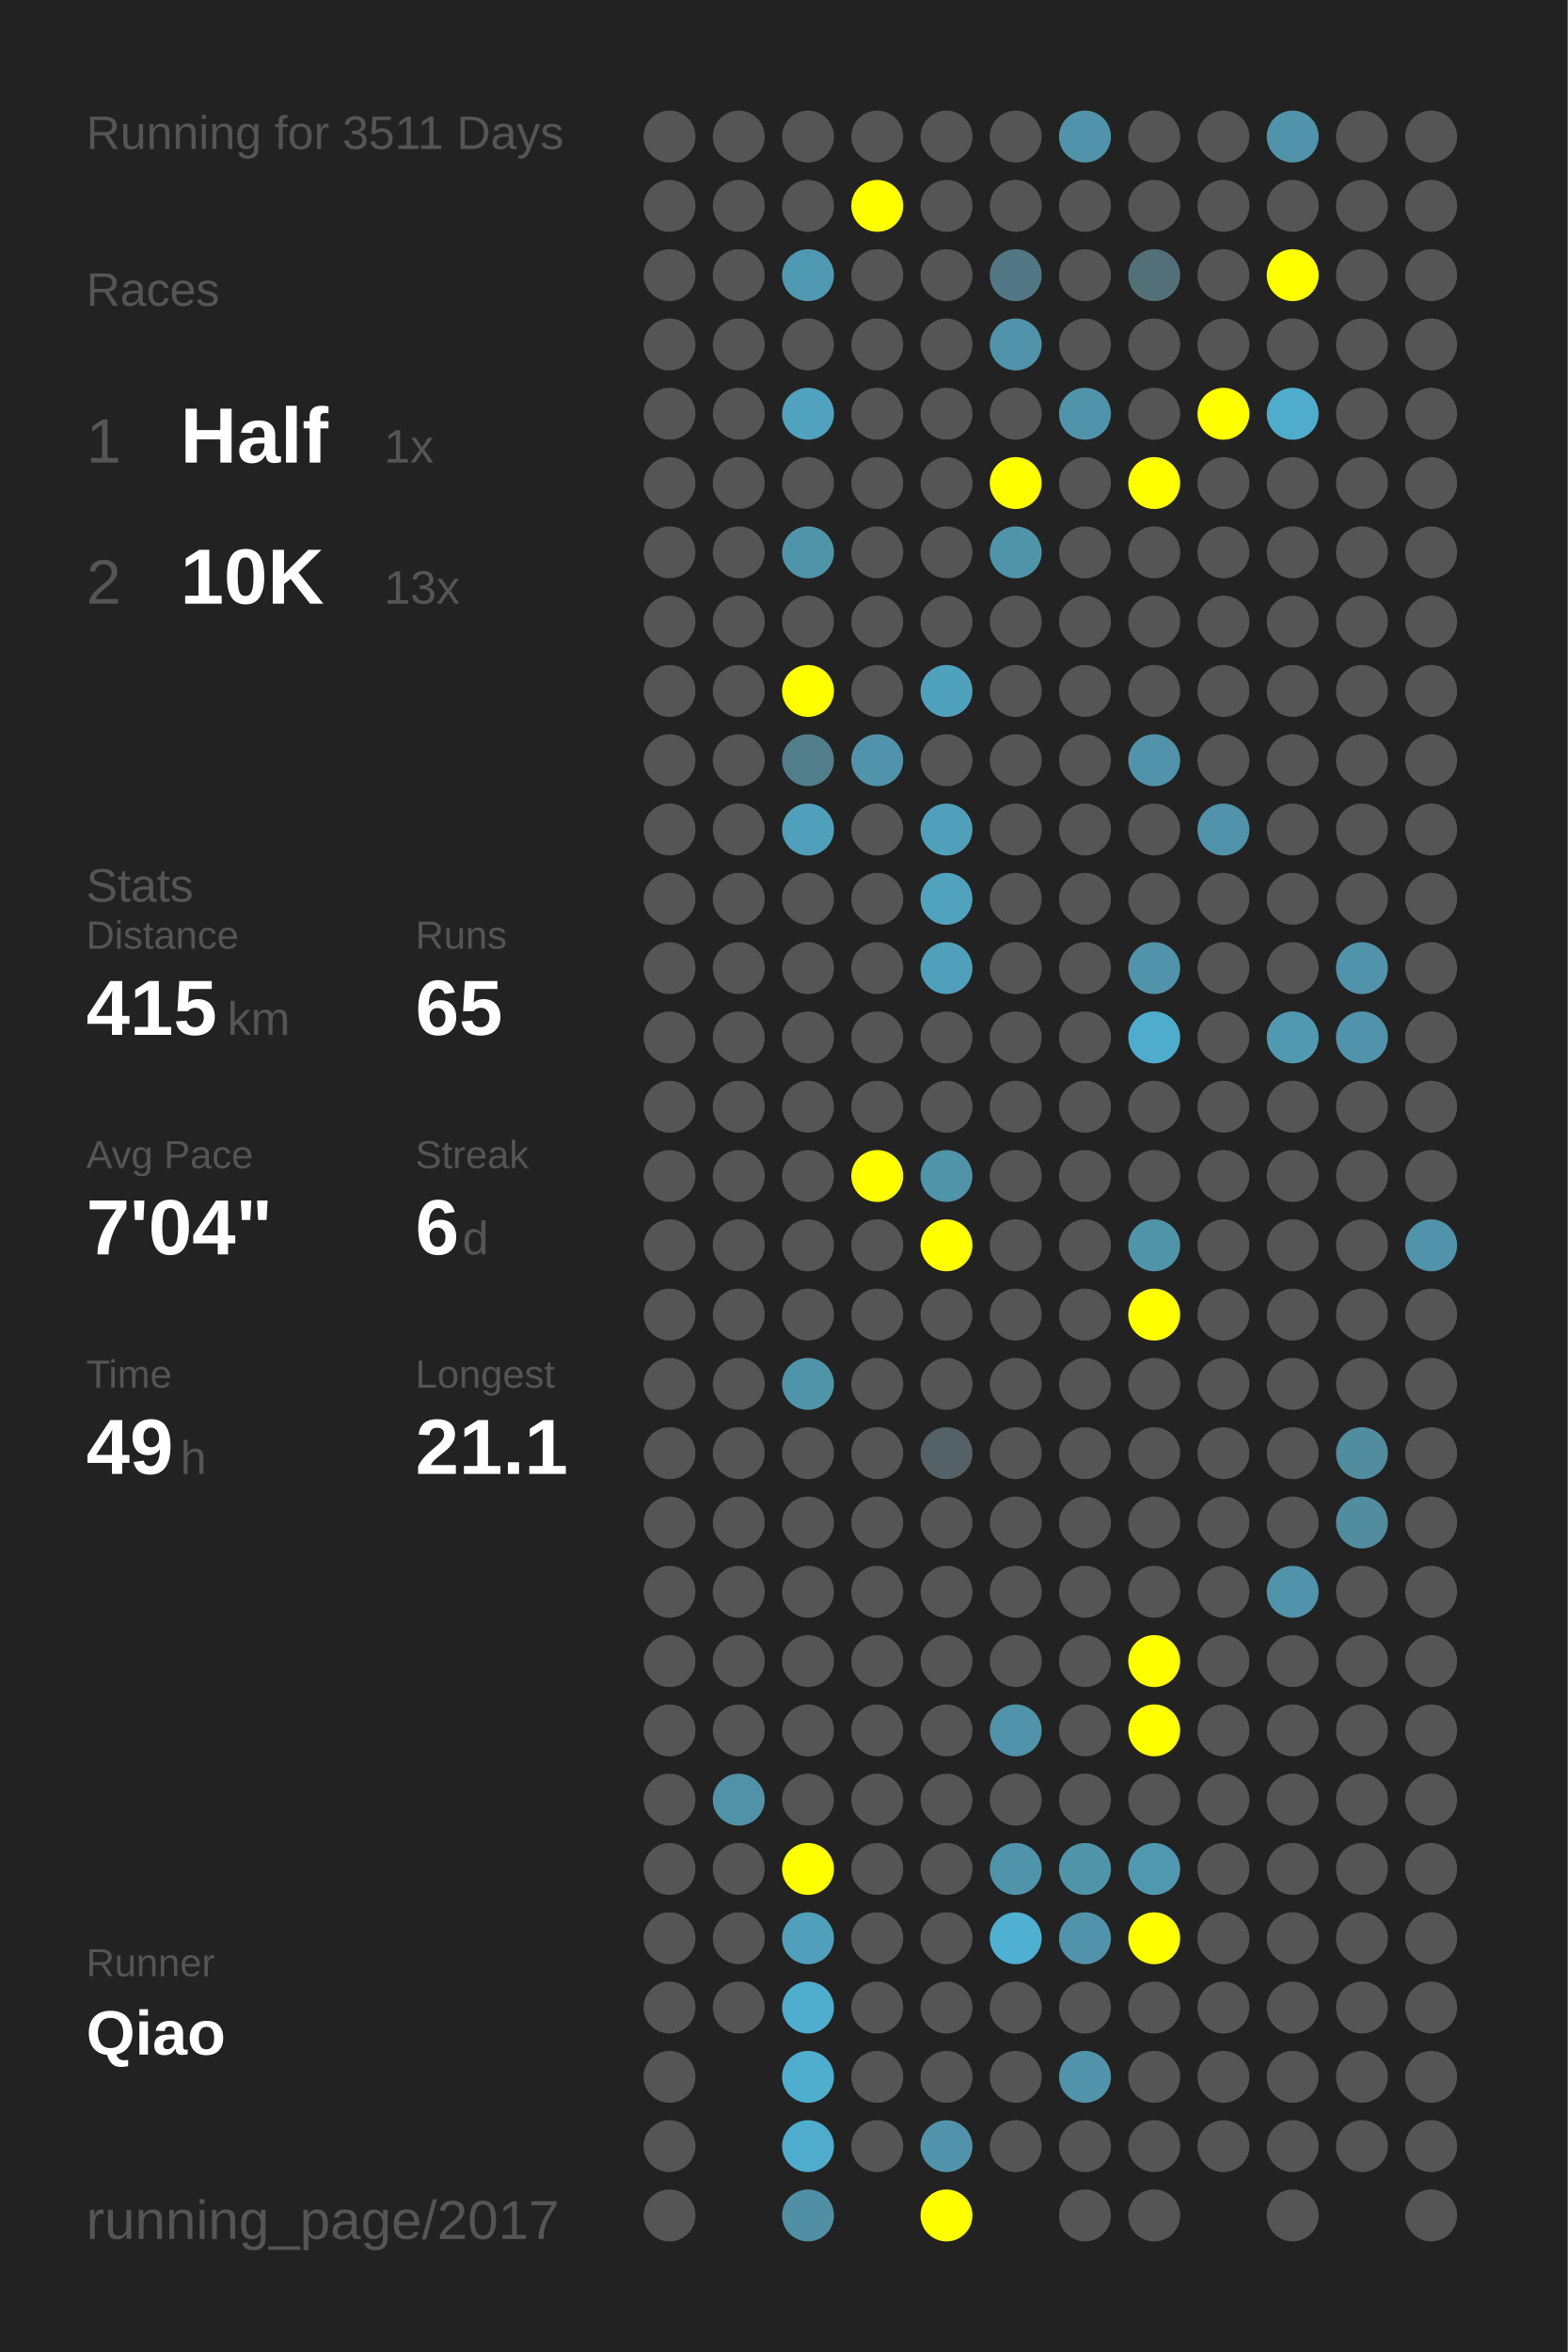
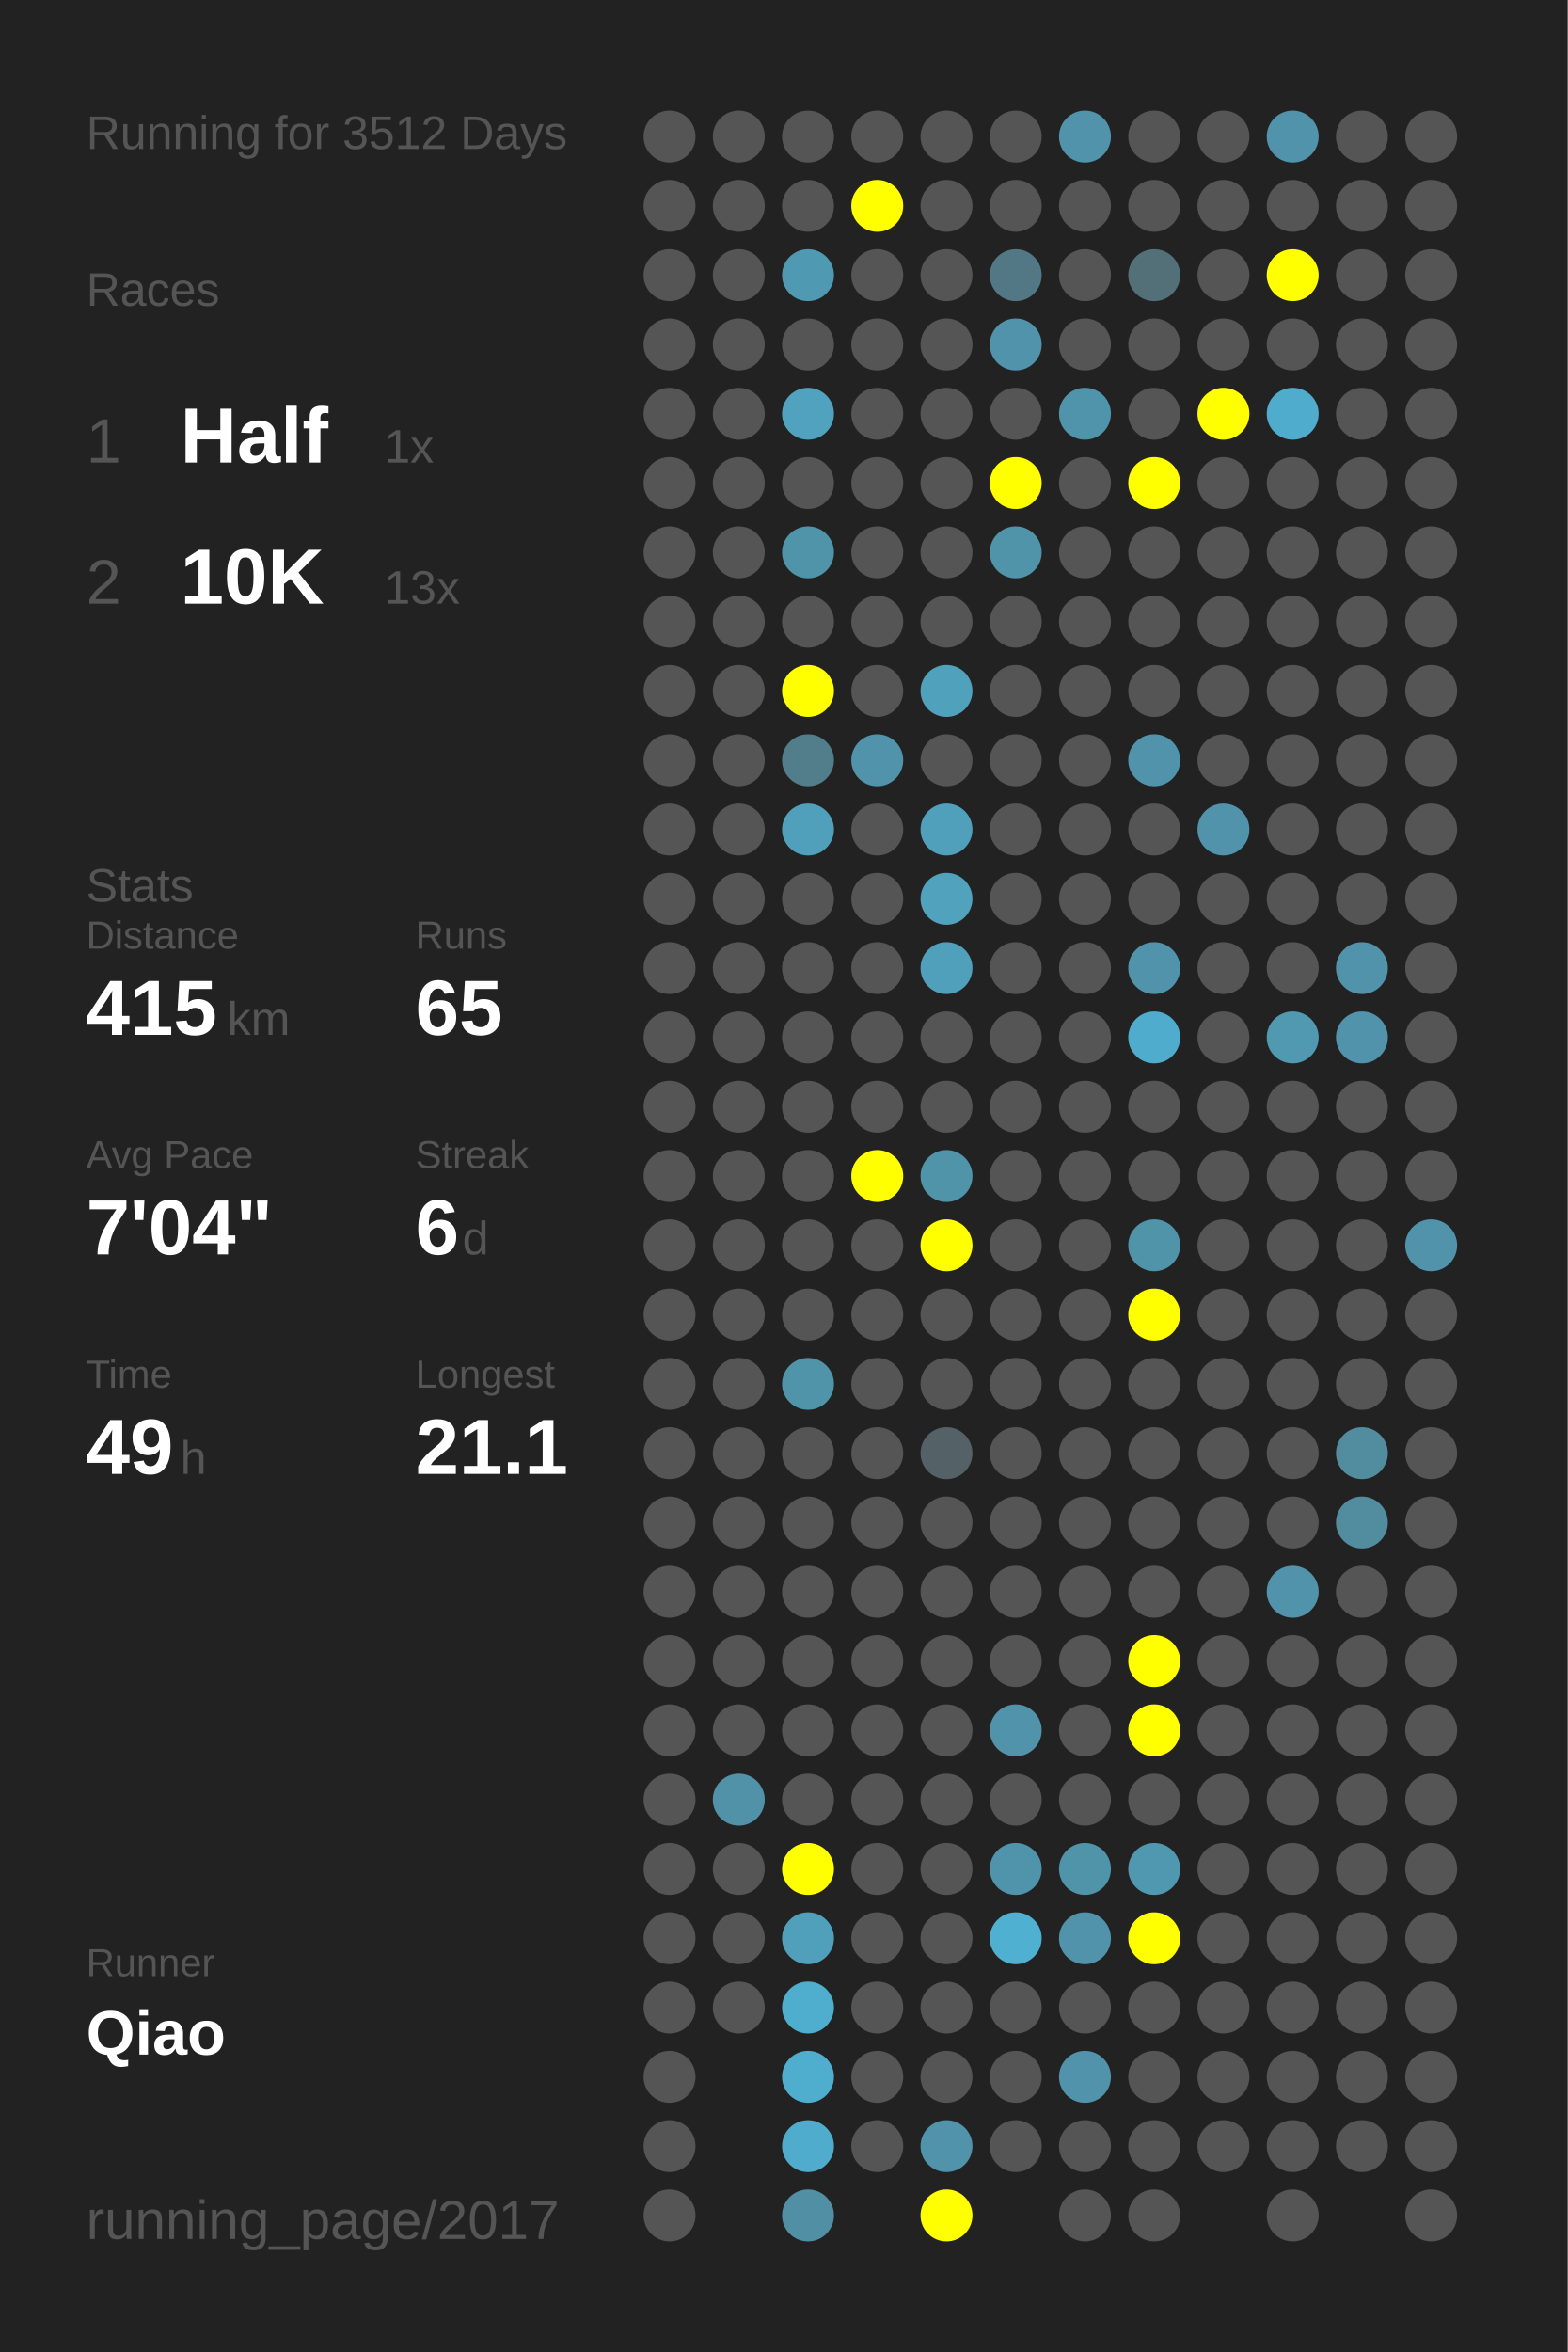
<svg xmlns="http://www.w3.org/2000/svg" baseProfile="full" height="300mm" version="1.1" viewBox="0,0,200,300" width="200mm">
  <defs />
  <rect fill="#222222" height="300" width="200" x="0" y="0" />
-   <text fill="#555555" style="font-size:6px; font-family:Arial;" x="11" y="19">Running for 3511 Days</text>
+   <text fill="#555555" style="font-size:6px; font-family:Arial;" x="11" y="19">Running for 3512 Days</text>
  <text fill="#555555" style="font-size:6px; font-family:Arial;" x="11" y="39">Races</text>
  <text fill="#555555" style="font-size:8px; font-family:Arial;" x="11" y="59">1</text>
  <text fill="#FFFFFF" style="font-size:10px; font-family:Arial; font-weight:bold;" x="23" y="59">Half</text>
  <text fill="#555555" style="font-size:6px; font-family:Arial;" x="49" y="59">1x</text>
  <text fill="#555555" style="font-size:8px; font-family:Arial;" x="11" y="77">2</text>
  <text fill="#FFFFFF" style="font-size:10px; font-family:Arial; font-weight:bold;" x="23" y="77">10K</text>
  <text fill="#555555" style="font-size:6px; font-family:Arial;" x="49" y="77">13x</text>
  <text fill="#555555" style="font-size:6px; font-family:Arial;" x="11" y="115">Stats</text>
  <text fill="#555555" style="font-size:5px; font-family:Arial;" x="11" y="121">Distance</text>
  <text fill="#FFFFFF" style="font-size:10px; font-family:Arial; font-weight:bold;" x="11" y="132">415</text>
  <text fill="#555555" style="font-size:6px; font-family:Arial;" x="29" y="132">km</text>
  <text fill="#555555" style="font-size:5px; font-family:Arial;" x="53" y="121">Runs</text>
  <text fill="#FFFFFF" style="font-size:10px; font-family:Arial; font-weight:bold;" x="53" y="132">65</text>
  <text fill="#555555" style="font-size:5px; font-family:Arial;" x="11" y="149">Avg Pace</text>
  <text fill="#FFFFFF" style="font-size:10px; font-family:Arial; font-weight:bold;" x="11" y="160">7'04"</text>
  <text fill="#555555" style="font-size:5px; font-family:Arial;" x="53" y="149">Streak</text>
  <text fill="#FFFFFF" style="font-size:10px; font-family:Arial; font-weight:bold;" x="53" y="160">6</text>
  <text fill="#555555" style="font-size:6px; font-family:Arial;" x="59" y="160">d</text>
  <text fill="#555555" style="font-size:5px; font-family:Arial;" x="11" y="177">Time</text>
  <text fill="#FFFFFF" style="font-size:10px; font-family:Arial; font-weight:bold;" x="11" y="188">49</text>
  <text fill="#555555" style="font-size:6px; font-family:Arial;" x="23" y="188">h</text>
  <text fill="#555555" style="font-size:5px; font-family:Arial;" x="53" y="177">Longest</text>
  <text fill="#FFFFFF" style="font-size:10px; font-family:Arial; font-weight:bold;" x="53" y="188">21.1</text>
  <text fill="#555555" style="font-size:5px; font-family:Arial;" x="11" y="252.065">Runner</text>
  <text fill="#FFFFFF" style="font-size:8px; font-family:Arial; font-weight:bold;" x="11" y="262.065">Qiao</text>
  <text fill="#555555" style="font-size:7px; font-family:Arial;" x="11" y="285.581">running_page/2017</text>
  <circle cx="85.417" cy="17.419" fill="#555555" r="3.312" />
  <circle cx="85.417" cy="26.258" fill="#555555" r="3.312" />
  <circle cx="85.417" cy="35.097" fill="#555555" r="3.312" />
  <circle cx="85.417" cy="43.935" fill="#555555" r="3.312" />
  <circle cx="85.417" cy="52.774" fill="#555555" r="3.312" />
  <circle cx="85.417" cy="61.613" fill="#555555" r="3.312" />
  <circle cx="85.417" cy="70.452" fill="#555555" r="3.312" />
  <circle cx="85.417" cy="79.29" fill="#555555" r="3.312" />
  <circle cx="85.417" cy="88.129" fill="#555555" r="3.312" />
  <circle cx="85.417" cy="96.968" fill="#555555" r="3.312" />
  <circle cx="85.417" cy="105.806" fill="#555555" r="3.312" />
  <circle cx="85.417" cy="114.645" fill="#555555" r="3.312" />
  <circle cx="85.417" cy="123.484" fill="#555555" r="3.312" />
  <circle cx="85.417" cy="132.323" fill="#555555" r="3.312" />
  <circle cx="85.417" cy="141.161" fill="#555555" r="3.312" />
  <circle cx="85.417" cy="150" fill="#555555" r="3.312" />
  <circle cx="85.417" cy="158.839" fill="#555555" r="3.312" />
  <circle cx="85.417" cy="167.677" fill="#555555" r="3.312" />
  <circle cx="85.417" cy="176.516" fill="#555555" r="3.312" />
  <circle cx="85.417" cy="185.355" fill="#555555" r="3.312" />
  <circle cx="85.417" cy="194.194" fill="#555555" r="3.312" />
  <circle cx="85.417" cy="203.032" fill="#555555" r="3.312" />
  <circle cx="85.417" cy="211.871" fill="#555555" r="3.312" />
  <circle cx="85.417" cy="220.71" fill="#555555" r="3.312" />
  <circle cx="85.417" cy="229.548" fill="#555555" r="3.312" />
  <circle cx="85.417" cy="238.387" fill="#555555" r="3.312" />
  <circle cx="85.417" cy="247.226" fill="#555555" r="3.312" />
  <circle cx="85.417" cy="256.065" fill="#555555" r="3.312" />
  <circle cx="85.417" cy="264.903" fill="#555555" r="3.312" />
  <circle cx="85.417" cy="273.742" fill="#555555" r="3.312" />
  <circle cx="85.417" cy="282.581" fill="#555555" r="3.312" />
  <circle cx="94.25" cy="17.419" fill="#555555" r="3.312" />
  <circle cx="94.25" cy="26.258" fill="#555555" r="3.312" />
  <circle cx="94.25" cy="35.097" fill="#555555" r="3.312" />
  <circle cx="94.25" cy="43.935" fill="#555555" r="3.312" />
  <circle cx="94.25" cy="52.774" fill="#555555" r="3.312" />
  <circle cx="94.25" cy="61.613" fill="#555555" r="3.312" />
  <circle cx="94.25" cy="70.452" fill="#555555" r="3.312" />
  <circle cx="94.25" cy="79.29" fill="#555555" r="3.312" />
  <circle cx="94.25" cy="88.129" fill="#555555" r="3.312" />
  <circle cx="94.25" cy="96.968" fill="#555555" r="3.312" />
  <circle cx="94.25" cy="105.806" fill="#555555" r="3.312" />
  <circle cx="94.25" cy="114.645" fill="#555555" r="3.312" />
  <circle cx="94.25" cy="123.484" fill="#555555" r="3.312" />
  <circle cx="94.25" cy="132.323" fill="#555555" r="3.312" />
  <circle cx="94.25" cy="141.161" fill="#555555" r="3.312" />
  <circle cx="94.25" cy="150" fill="#555555" r="3.312" />
  <circle cx="94.25" cy="158.839" fill="#555555" r="3.312" />
  <circle cx="94.25" cy="167.677" fill="#555555" r="3.312" />
  <circle cx="94.25" cy="176.516" fill="#555555" r="3.312" />
  <circle cx="94.25" cy="185.355" fill="#555555" r="3.312" />
  <circle cx="94.25" cy="194.194" fill="#555555" r="3.312" />
  <circle cx="94.25" cy="203.032" fill="#555555" r="3.312" />
  <circle cx="94.25" cy="211.871" fill="#555555" r="3.312" />
  <circle cx="94.25" cy="220.71" fill="#555555" r="3.312" />
  <circle cx="94.25" cy="229.548" fill="#5192a8" r="3.312" />
  <circle cx="94.25" cy="238.387" fill="#555555" r="3.312" />
  <circle cx="94.25" cy="247.226" fill="#555555" r="3.312" />
  <circle cx="94.25" cy="256.065" fill="#555555" r="3.312" />
  <circle cx="103.083" cy="17.419" fill="#555555" r="3.312" />
  <circle cx="103.083" cy="26.258" fill="#555555" r="3.312" />
  <circle cx="103.083" cy="35.097" fill="#5099b2" r="3.312" />
  <circle cx="103.083" cy="43.935" fill="#555555" r="3.312" />
  <circle cx="103.083" cy="52.774" fill="#50a2be" r="3.312" />
  <circle cx="103.083" cy="61.613" fill="#555555" r="3.312" />
  <circle cx="103.083" cy="70.452" fill="#5094aa" r="3.312" />
  <circle cx="103.083" cy="79.29" fill="#555555" r="3.312" />
  <circle cx="103.083" cy="88.129" fill="#FFFF00" r="3.312" />
  <circle cx="103.083" cy="96.968" fill="#527d8b" r="3.312" />
  <circle cx="103.083" cy="105.806" fill="#50a0bb" r="3.312" />
  <circle cx="103.083" cy="114.645" fill="#555555" r="3.312" />
  <circle cx="103.083" cy="123.484" fill="#555555" r="3.312" />
  <circle cx="103.083" cy="132.323" fill="#555555" r="3.312" />
  <circle cx="103.083" cy="141.161" fill="#555555" r="3.312" />
  <circle cx="103.083" cy="150" fill="#555555" r="3.312" />
  <circle cx="103.083" cy="158.839" fill="#555555" r="3.312" />
  <circle cx="103.083" cy="167.677" fill="#555555" r="3.312" />
  <circle cx="103.083" cy="176.516" fill="#5094aa" r="3.312" />
  <circle cx="103.083" cy="185.355" fill="#555555" r="3.312" />
  <circle cx="103.083" cy="194.194" fill="#555555" r="3.312" />
  <circle cx="103.083" cy="203.032" fill="#555555" r="3.312" />
  <circle cx="103.083" cy="211.871" fill="#555555" r="3.312" />
  <circle cx="103.083" cy="220.71" fill="#555555" r="3.312" />
  <circle cx="103.083" cy="229.548" fill="#555555" r="3.312" />
  <circle cx="103.083" cy="238.387" fill="#FFFF00" r="3.312" />
  <circle cx="103.083" cy="247.226" fill="#50a0bb" r="3.312" />
  <circle cx="103.083" cy="256.065" fill="#4fadcd" r="3.312" />
  <circle cx="103.083" cy="264.903" fill="#4fadcd" r="3.312" />
  <circle cx="103.083" cy="273.742" fill="#4faccc" r="3.312" />
  <circle cx="103.083" cy="282.581" fill="#518fa4" r="3.312" />
  <circle cx="111.917" cy="17.419" fill="#555555" r="3.312" />
  <circle cx="111.917" cy="26.258" fill="#FFFF00" r="3.312" />
  <circle cx="111.917" cy="35.097" fill="#555555" r="3.312" />
  <circle cx="111.917" cy="43.935" fill="#555555" r="3.312" />
  <circle cx="111.917" cy="52.774" fill="#555555" r="3.312" />
  <circle cx="111.917" cy="61.613" fill="#555555" r="3.312" />
  <circle cx="111.917" cy="70.452" fill="#555555" r="3.312" />
  <circle cx="111.917" cy="79.29" fill="#555555" r="3.312" />
  <circle cx="111.917" cy="88.129" fill="#555555" r="3.312" />
  <circle cx="111.917" cy="96.968" fill="#5093aa" r="3.312" />
  <circle cx="111.917" cy="105.806" fill="#555555" r="3.312" />
  <circle cx="111.917" cy="114.645" fill="#555555" r="3.312" />
  <circle cx="111.917" cy="123.484" fill="#555555" r="3.312" />
  <circle cx="111.917" cy="132.323" fill="#555555" r="3.312" />
  <circle cx="111.917" cy="141.161" fill="#555555" r="3.312" />
  <circle cx="111.917" cy="150" fill="#FFFF00" r="3.312" />
  <circle cx="111.917" cy="158.839" fill="#555555" r="3.312" />
  <circle cx="111.917" cy="167.677" fill="#555555" r="3.312" />
  <circle cx="111.917" cy="176.516" fill="#555555" r="3.312" />
  <circle cx="111.917" cy="185.355" fill="#555555" r="3.312" />
  <circle cx="111.917" cy="194.194" fill="#555555" r="3.312" />
  <circle cx="111.917" cy="203.032" fill="#555555" r="3.312" />
  <circle cx="111.917" cy="211.871" fill="#555555" r="3.312" />
  <circle cx="111.917" cy="220.71" fill="#555555" r="3.312" />
  <circle cx="111.917" cy="229.548" fill="#555555" r="3.312" />
  <circle cx="111.917" cy="238.387" fill="#555555" r="3.312" />
  <circle cx="111.917" cy="247.226" fill="#555555" r="3.312" />
  <circle cx="111.917" cy="256.065" fill="#555555" r="3.312" />
  <circle cx="111.917" cy="264.903" fill="#555555" r="3.312" />
  <circle cx="111.917" cy="273.742" fill="#555555" r="3.312" />
  <circle cx="120.75" cy="17.419" fill="#555555" r="3.312" />
  <circle cx="120.75" cy="26.258" fill="#555555" r="3.312" />
  <circle cx="120.75" cy="35.097" fill="#555555" r="3.312" />
  <circle cx="120.75" cy="43.935" fill="#555555" r="3.312" />
  <circle cx="120.75" cy="52.774" fill="#555555" r="3.312" />
  <circle cx="120.75" cy="61.613" fill="#555555" r="3.312" />
  <circle cx="120.75" cy="70.452" fill="#555555" r="3.312" />
  <circle cx="120.75" cy="79.29" fill="#555555" r="3.312" />
  <circle cx="120.75" cy="88.129" fill="#50a1bc" r="3.312" />
  <circle cx="120.75" cy="96.968" fill="#555555" r="3.312" />
  <circle cx="120.75" cy="105.806" fill="#50a0bb" r="3.312" />
  <circle cx="120.75" cy="114.645" fill="#50a2bd" r="3.312" />
  <circle cx="120.75" cy="123.484" fill="#50a0bb" r="3.312" />
  <circle cx="120.75" cy="132.323" fill="#555555" r="3.312" />
  <circle cx="120.75" cy="141.161" fill="#555555" r="3.312" />
  <circle cx="120.75" cy="150" fill="#5094aa" r="3.312" />
  <circle cx="120.75" cy="158.839" fill="#FFFF00" r="3.312" />
  <circle cx="120.75" cy="167.677" fill="#555555" r="3.312" />
  <circle cx="120.75" cy="176.516" fill="#555555" r="3.312" />
  <circle cx="120.75" cy="185.355" fill="#546166" r="3.312" />
  <circle cx="120.75" cy="194.194" fill="#555555" r="3.312" />
  <circle cx="120.75" cy="203.032" fill="#555555" r="3.312" />
  <circle cx="120.75" cy="211.871" fill="#555555" r="3.312" />
  <circle cx="120.75" cy="220.71" fill="#555555" r="3.312" />
  <circle cx="120.75" cy="229.548" fill="#555555" r="3.312" />
  <circle cx="120.75" cy="238.387" fill="#555555" r="3.312" />
  <circle cx="120.75" cy="247.226" fill="#555555" r="3.312" />
  <circle cx="120.75" cy="256.065" fill="#555555" r="3.312" />
  <circle cx="120.75" cy="264.903" fill="#555555" r="3.312" />
  <circle cx="120.75" cy="273.742" fill="#5093aa" r="3.312" />
  <circle cx="120.75" cy="282.581" fill="#FFFF00" r="3.312" />
  <circle cx="129.583" cy="17.419" fill="#555555" r="3.312" />
  <circle cx="129.583" cy="26.258" fill="#555555" r="3.312" />
  <circle cx="129.583" cy="35.097" fill="#527885" r="3.312" />
  <circle cx="129.583" cy="43.935" fill="#5093aa" r="3.312" />
  <circle cx="129.583" cy="52.774" fill="#555555" r="3.312" />
  <circle cx="129.583" cy="61.613" fill="#FFFF00" r="3.312" />
  <circle cx="129.583" cy="70.452" fill="#5094aa" r="3.312" />
  <circle cx="129.583" cy="79.29" fill="#555555" r="3.312" />
  <circle cx="129.583" cy="88.129" fill="#555555" r="3.312" />
  <circle cx="129.583" cy="96.968" fill="#555555" r="3.312" />
  <circle cx="129.583" cy="105.806" fill="#555555" r="3.312" />
  <circle cx="129.583" cy="114.645" fill="#555555" r="3.312" />
  <circle cx="129.583" cy="123.484" fill="#555555" r="3.312" />
  <circle cx="129.583" cy="132.323" fill="#555555" r="3.312" />
  <circle cx="129.583" cy="141.161" fill="#555555" r="3.312" />
  <circle cx="129.583" cy="150" fill="#555555" r="3.312" />
  <circle cx="129.583" cy="158.839" fill="#555555" r="3.312" />
  <circle cx="129.583" cy="167.677" fill="#555555" r="3.312" />
  <circle cx="129.583" cy="176.516" fill="#555555" r="3.312" />
  <circle cx="129.583" cy="185.355" fill="#555555" r="3.312" />
  <circle cx="129.583" cy="194.194" fill="#555555" r="3.312" />
  <circle cx="129.583" cy="203.032" fill="#555555" r="3.312" />
  <circle cx="129.583" cy="211.871" fill="#555555" r="3.312" />
  <circle cx="129.583" cy="220.71" fill="#5093aa" r="3.312" />
  <circle cx="129.583" cy="229.548" fill="#555555" r="3.312" />
  <circle cx="129.583" cy="238.387" fill="#5094ab" r="3.312" />
  <circle cx="129.583" cy="247.226" fill="#4fb0d1" r="3.312" />
  <circle cx="129.583" cy="256.065" fill="#555555" r="3.312" />
  <circle cx="129.583" cy="264.903" fill="#555555" r="3.312" />
  <circle cx="129.583" cy="273.742" fill="#555555" r="3.312" />
  <circle cx="138.417" cy="17.419" fill="#5093aa" r="3.312" />
  <circle cx="138.417" cy="26.258" fill="#555555" r="3.312" />
  <circle cx="138.417" cy="35.097" fill="#555555" r="3.312" />
  <circle cx="138.417" cy="43.935" fill="#555555" r="3.312" />
  <circle cx="138.417" cy="52.774" fill="#5094ab" r="3.312" />
  <circle cx="138.417" cy="61.613" fill="#555555" r="3.312" />
  <circle cx="138.417" cy="70.452" fill="#555555" r="3.312" />
  <circle cx="138.417" cy="79.29" fill="#555555" r="3.312" />
  <circle cx="138.417" cy="88.129" fill="#555555" r="3.312" />
  <circle cx="138.417" cy="96.968" fill="#555555" r="3.312" />
  <circle cx="138.417" cy="105.806" fill="#555555" r="3.312" />
  <circle cx="138.417" cy="114.645" fill="#555555" r="3.312" />
  <circle cx="138.417" cy="123.484" fill="#555555" r="3.312" />
  <circle cx="138.417" cy="132.323" fill="#555555" r="3.312" />
  <circle cx="138.417" cy="141.161" fill="#555555" r="3.312" />
  <circle cx="138.417" cy="150" fill="#555555" r="3.312" />
  <circle cx="138.417" cy="158.839" fill="#555555" r="3.312" />
  <circle cx="138.417" cy="167.677" fill="#555555" r="3.312" />
  <circle cx="138.417" cy="176.516" fill="#555555" r="3.312" />
  <circle cx="138.417" cy="185.355" fill="#555555" r="3.312" />
  <circle cx="138.417" cy="194.194" fill="#555555" r="3.312" />
  <circle cx="138.417" cy="203.032" fill="#555555" r="3.312" />
  <circle cx="138.417" cy="211.871" fill="#555555" r="3.312" />
  <circle cx="138.417" cy="220.71" fill="#555555" r="3.312" />
  <circle cx="138.417" cy="229.548" fill="#555555" r="3.312" />
  <circle cx="138.417" cy="238.387" fill="#5094aa" r="3.312" />
  <circle cx="138.417" cy="247.226" fill="#5093aa" r="3.312" />
  <circle cx="138.417" cy="256.065" fill="#555555" r="3.312" />
  <circle cx="138.417" cy="264.903" fill="#5093aa" r="3.312" />
  <circle cx="138.417" cy="273.742" fill="#555555" r="3.312" />
  <circle cx="138.417" cy="282.581" fill="#555555" r="3.312" />
  <circle cx="147.25" cy="17.419" fill="#555555" r="3.312" />
  <circle cx="147.25" cy="26.258" fill="#555555" r="3.312" />
  <circle cx="147.25" cy="35.097" fill="#537079" r="3.312" />
  <circle cx="147.25" cy="43.935" fill="#555555" r="3.312" />
  <circle cx="147.25" cy="52.774" fill="#555555" r="3.312" />
  <circle cx="147.25" cy="61.613" fill="#FFFF00" r="3.312" />
  <circle cx="147.25" cy="70.452" fill="#555555" r="3.312" />
  <circle cx="147.25" cy="79.29" fill="#555555" r="3.312" />
  <circle cx="147.25" cy="88.129" fill="#555555" r="3.312" />
  <circle cx="147.25" cy="96.968" fill="#5093aa" r="3.312" />
  <circle cx="147.25" cy="105.806" fill="#555555" r="3.312" />
  <circle cx="147.25" cy="114.645" fill="#555555" r="3.312" />
  <circle cx="147.25" cy="123.484" fill="#5093aa" r="3.312" />
  <circle cx="147.25" cy="132.323" fill="#4faccc" r="3.312" />
  <circle cx="147.25" cy="141.161" fill="#555555" r="3.312" />
  <circle cx="147.25" cy="150" fill="#555555" r="3.312" />
  <circle cx="147.25" cy="158.839" fill="#5094aa" r="3.312" />
  <circle cx="147.25" cy="167.677" fill="#FFFF00" r="3.312" />
  <circle cx="147.25" cy="176.516" fill="#555555" r="3.312" />
  <circle cx="147.25" cy="185.355" fill="#555555" r="3.312" />
  <circle cx="147.25" cy="194.194" fill="#555555" r="3.312" />
  <circle cx="147.25" cy="203.032" fill="#555555" r="3.312" />
  <circle cx="147.25" cy="211.871" fill="#FFFF00" r="3.312" />
  <circle cx="147.25" cy="220.71" fill="#FFFF00" r="3.312" />
  <circle cx="147.25" cy="229.548" fill="#555555" r="3.312" />
  <circle cx="147.25" cy="238.387" fill="#5098b0" r="3.312" />
  <circle cx="147.25" cy="247.226" fill="#FFFF00" r="3.312" />
  <circle cx="147.25" cy="256.065" fill="#555555" r="3.312" />
  <circle cx="147.25" cy="264.903" fill="#555555" r="3.312" />
  <circle cx="147.25" cy="273.742" fill="#555555" r="3.312" />
  <circle cx="147.25" cy="282.581" fill="#555555" r="3.312" />
  <circle cx="156.083" cy="17.419" fill="#555555" r="3.312" />
  <circle cx="156.083" cy="26.258" fill="#555555" r="3.312" />
  <circle cx="156.083" cy="35.097" fill="#555555" r="3.312" />
  <circle cx="156.083" cy="43.935" fill="#555555" r="3.312" />
  <circle cx="156.083" cy="52.774" fill="#FFFF00" r="3.312" />
  <circle cx="156.083" cy="61.613" fill="#555555" r="3.312" />
  <circle cx="156.083" cy="70.452" fill="#555555" r="3.312" />
  <circle cx="156.083" cy="79.29" fill="#555555" r="3.312" />
  <circle cx="156.083" cy="88.129" fill="#555555" r="3.312" />
  <circle cx="156.083" cy="96.968" fill="#555555" r="3.312" />
  <circle cx="156.083" cy="105.806" fill="#5093aa" r="3.312" />
  <circle cx="156.083" cy="114.645" fill="#555555" r="3.312" />
  <circle cx="156.083" cy="123.484" fill="#555555" r="3.312" />
  <circle cx="156.083" cy="132.323" fill="#555555" r="3.312" />
  <circle cx="156.083" cy="141.161" fill="#555555" r="3.312" />
  <circle cx="156.083" cy="150" fill="#555555" r="3.312" />
  <circle cx="156.083" cy="158.839" fill="#555555" r="3.312" />
  <circle cx="156.083" cy="167.677" fill="#555555" r="3.312" />
  <circle cx="156.083" cy="176.516" fill="#555555" r="3.312" />
  <circle cx="156.083" cy="185.355" fill="#555555" r="3.312" />
  <circle cx="156.083" cy="194.194" fill="#555555" r="3.312" />
  <circle cx="156.083" cy="203.032" fill="#555555" r="3.312" />
  <circle cx="156.083" cy="211.871" fill="#555555" r="3.312" />
  <circle cx="156.083" cy="220.71" fill="#555555" r="3.312" />
  <circle cx="156.083" cy="229.548" fill="#555555" r="3.312" />
  <circle cx="156.083" cy="238.387" fill="#555555" r="3.312" />
  <circle cx="156.083" cy="247.226" fill="#555555" r="3.312" />
  <circle cx="156.083" cy="256.065" fill="#555555" r="3.312" />
  <circle cx="156.083" cy="264.903" fill="#555555" r="3.312" />
  <circle cx="156.083" cy="273.742" fill="#555555" r="3.312" />
  <circle cx="164.917" cy="17.419" fill="#5093aa" r="3.312" />
  <circle cx="164.917" cy="26.258" fill="#555555" r="3.312" />
  <circle cx="164.917" cy="35.097" fill="#FFFF00" r="3.312" />
  <circle cx="164.917" cy="43.935" fill="#555555" r="3.312" />
  <circle cx="164.917" cy="52.774" fill="#4faccc" r="3.312" />
  <circle cx="164.917" cy="61.613" fill="#555555" r="3.312" />
  <circle cx="164.917" cy="70.452" fill="#555555" r="3.312" />
  <circle cx="164.917" cy="79.29" fill="#555555" r="3.312" />
  <circle cx="164.917" cy="88.129" fill="#555555" r="3.312" />
  <circle cx="164.917" cy="96.968" fill="#555555" r="3.312" />
  <circle cx="164.917" cy="105.806" fill="#555555" r="3.312" />
  <circle cx="164.917" cy="114.645" fill="#555555" r="3.312" />
  <circle cx="164.917" cy="123.484" fill="#555555" r="3.312" />
  <circle cx="164.917" cy="132.323" fill="#5099b1" r="3.312" />
  <circle cx="164.917" cy="141.161" fill="#555555" r="3.312" />
  <circle cx="164.917" cy="150" fill="#555555" r="3.312" />
  <circle cx="164.917" cy="158.839" fill="#555555" r="3.312" />
  <circle cx="164.917" cy="167.677" fill="#555555" r="3.312" />
  <circle cx="164.917" cy="176.516" fill="#555555" r="3.312" />
  <circle cx="164.917" cy="185.355" fill="#555555" r="3.312" />
  <circle cx="164.917" cy="194.194" fill="#555555" r="3.312" />
  <circle cx="164.917" cy="203.032" fill="#5093aa" r="3.312" />
  <circle cx="164.917" cy="211.871" fill="#555555" r="3.312" />
  <circle cx="164.917" cy="220.71" fill="#555555" r="3.312" />
  <circle cx="164.917" cy="229.548" fill="#555555" r="3.312" />
  <circle cx="164.917" cy="238.387" fill="#555555" r="3.312" />
  <circle cx="164.917" cy="247.226" fill="#555555" r="3.312" />
  <circle cx="164.917" cy="256.065" fill="#555555" r="3.312" />
  <circle cx="164.917" cy="264.903" fill="#555555" r="3.312" />
  <circle cx="164.917" cy="273.742" fill="#555555" r="3.312" />
  <circle cx="164.917" cy="282.581" fill="#555555" r="3.312" />
  <circle cx="173.75" cy="17.419" fill="#555555" r="3.312" />
  <circle cx="173.75" cy="26.258" fill="#555555" r="3.312" />
  <circle cx="173.75" cy="35.097" fill="#555555" r="3.312" />
  <circle cx="173.75" cy="43.935" fill="#555555" r="3.312" />
  <circle cx="173.75" cy="52.774" fill="#555555" r="3.312" />
  <circle cx="173.75" cy="61.613" fill="#555555" r="3.312" />
  <circle cx="173.75" cy="70.452" fill="#555555" r="3.312" />
  <circle cx="173.75" cy="79.29" fill="#555555" r="3.312" />
  <circle cx="173.75" cy="88.129" fill="#555555" r="3.312" />
  <circle cx="173.75" cy="96.968" fill="#555555" r="3.312" />
  <circle cx="173.75" cy="105.806" fill="#555555" r="3.312" />
  <circle cx="173.75" cy="114.645" fill="#555555" r="3.312" />
  <circle cx="173.75" cy="123.484" fill="#5093aa" r="3.312" />
  <circle cx="173.75" cy="132.323" fill="#5093aa" r="3.312" />
  <circle cx="173.75" cy="141.161" fill="#555555" r="3.312" />
  <circle cx="173.75" cy="150" fill="#555555" r="3.312" />
  <circle cx="173.75" cy="158.839" fill="#555555" r="3.312" />
  <circle cx="173.75" cy="167.677" fill="#555555" r="3.312" />
  <circle cx="173.75" cy="176.516" fill="#555555" r="3.312" />
  <circle cx="173.75" cy="185.355" fill="#518c9f" r="3.312" />
  <circle cx="173.75" cy="194.194" fill="#518c9f" r="3.312" />
  <circle cx="173.75" cy="203.032" fill="#555555" r="3.312" />
  <circle cx="173.75" cy="211.871" fill="#555555" r="3.312" />
  <circle cx="173.75" cy="220.71" fill="#555555" r="3.312" />
  <circle cx="173.75" cy="229.548" fill="#555555" r="3.312" />
  <circle cx="173.75" cy="238.387" fill="#555555" r="3.312" />
  <circle cx="173.75" cy="247.226" fill="#555555" r="3.312" />
  <circle cx="173.75" cy="256.065" fill="#555555" r="3.312" />
  <circle cx="173.75" cy="264.903" fill="#555555" r="3.312" />
  <circle cx="173.75" cy="273.742" fill="#555555" r="3.312" />
  <circle cx="182.583" cy="17.419" fill="#555555" r="3.312" />
  <circle cx="182.583" cy="26.258" fill="#555555" r="3.312" />
  <circle cx="182.583" cy="35.097" fill="#555555" r="3.312" />
  <circle cx="182.583" cy="43.935" fill="#555555" r="3.312" />
  <circle cx="182.583" cy="52.774" fill="#555555" r="3.312" />
  <circle cx="182.583" cy="61.613" fill="#555555" r="3.312" />
  <circle cx="182.583" cy="70.452" fill="#555555" r="3.312" />
  <circle cx="182.583" cy="79.29" fill="#555555" r="3.312" />
  <circle cx="182.583" cy="88.129" fill="#555555" r="3.312" />
  <circle cx="182.583" cy="96.968" fill="#555555" r="3.312" />
  <circle cx="182.583" cy="105.806" fill="#555555" r="3.312" />
  <circle cx="182.583" cy="114.645" fill="#555555" r="3.312" />
  <circle cx="182.583" cy="123.484" fill="#555555" r="3.312" />
  <circle cx="182.583" cy="132.323" fill="#555555" r="3.312" />
  <circle cx="182.583" cy="141.161" fill="#555555" r="3.312" />
  <circle cx="182.583" cy="150" fill="#555555" r="3.312" />
  <circle cx="182.583" cy="158.839" fill="#5093aa" r="3.312" />
  <circle cx="182.583" cy="167.677" fill="#555555" r="3.312" />
  <circle cx="182.583" cy="176.516" fill="#555555" r="3.312" />
  <circle cx="182.583" cy="185.355" fill="#555555" r="3.312" />
  <circle cx="182.583" cy="194.194" fill="#555555" r="3.312" />
  <circle cx="182.583" cy="203.032" fill="#555555" r="3.312" />
  <circle cx="182.583" cy="211.871" fill="#555555" r="3.312" />
  <circle cx="182.583" cy="220.71" fill="#555555" r="3.312" />
  <circle cx="182.583" cy="229.548" fill="#555555" r="3.312" />
  <circle cx="182.583" cy="238.387" fill="#555555" r="3.312" />
  <circle cx="182.583" cy="247.226" fill="#555555" r="3.312" />
  <circle cx="182.583" cy="256.065" fill="#555555" r="3.312" />
  <circle cx="182.583" cy="264.903" fill="#555555" r="3.312" />
  <circle cx="182.583" cy="273.742" fill="#555555" r="3.312" />
  <circle cx="182.583" cy="282.581" fill="#555555" r="3.312" />
</svg>
